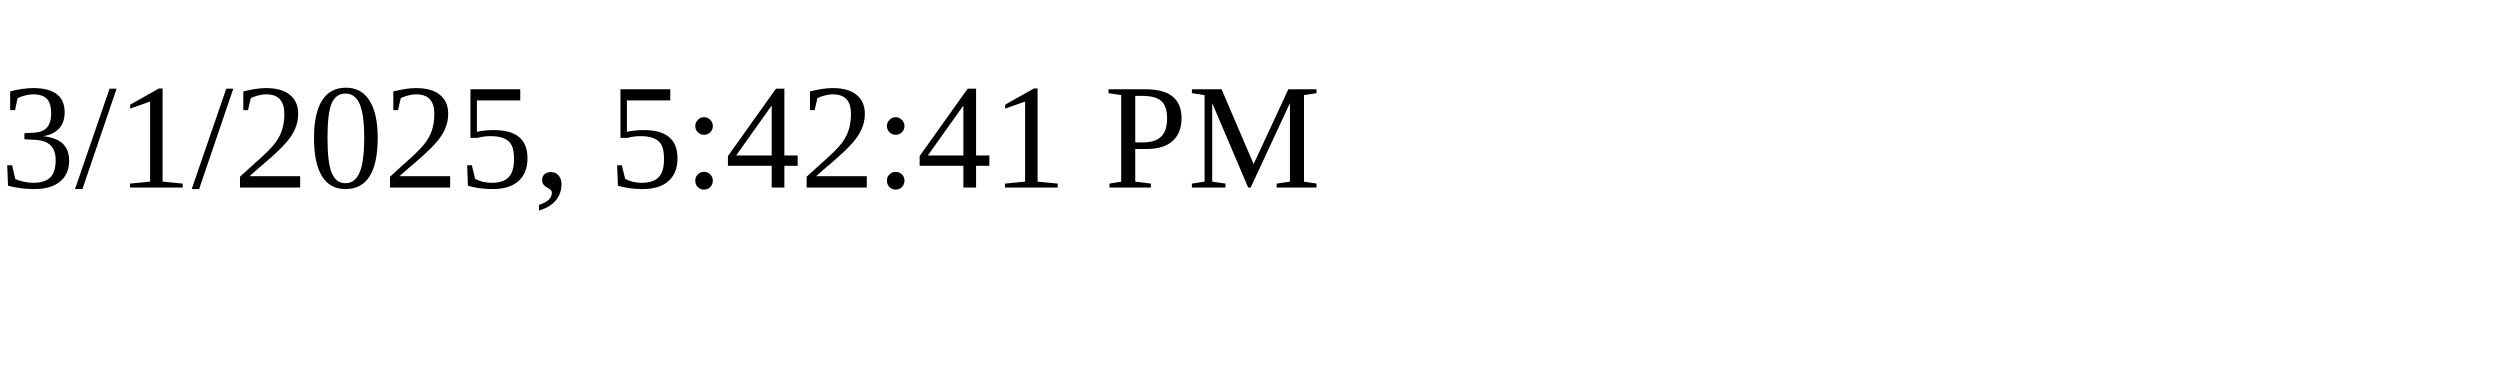
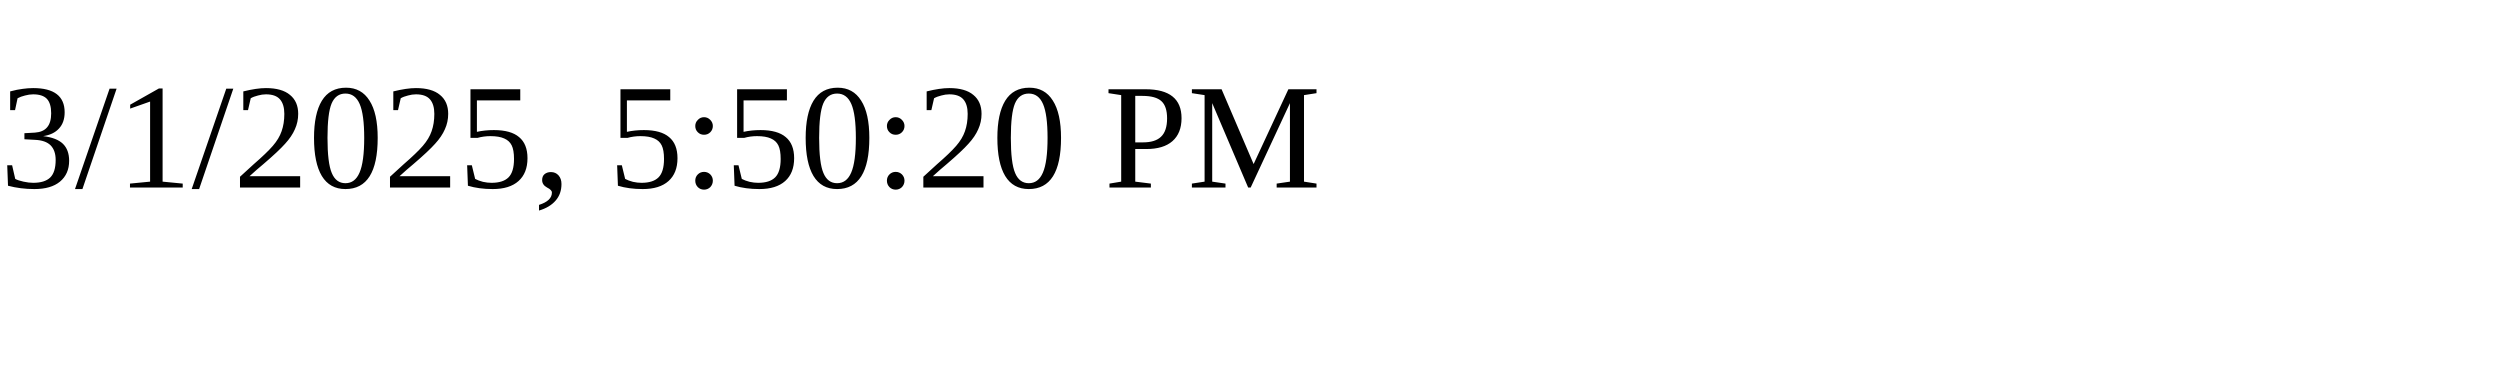
<svg xmlns="http://www.w3.org/2000/svg" height="30" width="200">
-   <text x="0" y="15">3/1/2025, 5:42:41 PM</text>
+   <text x="0" y="15">3/1/2025, 5:50:20 PM</text>
</svg>
